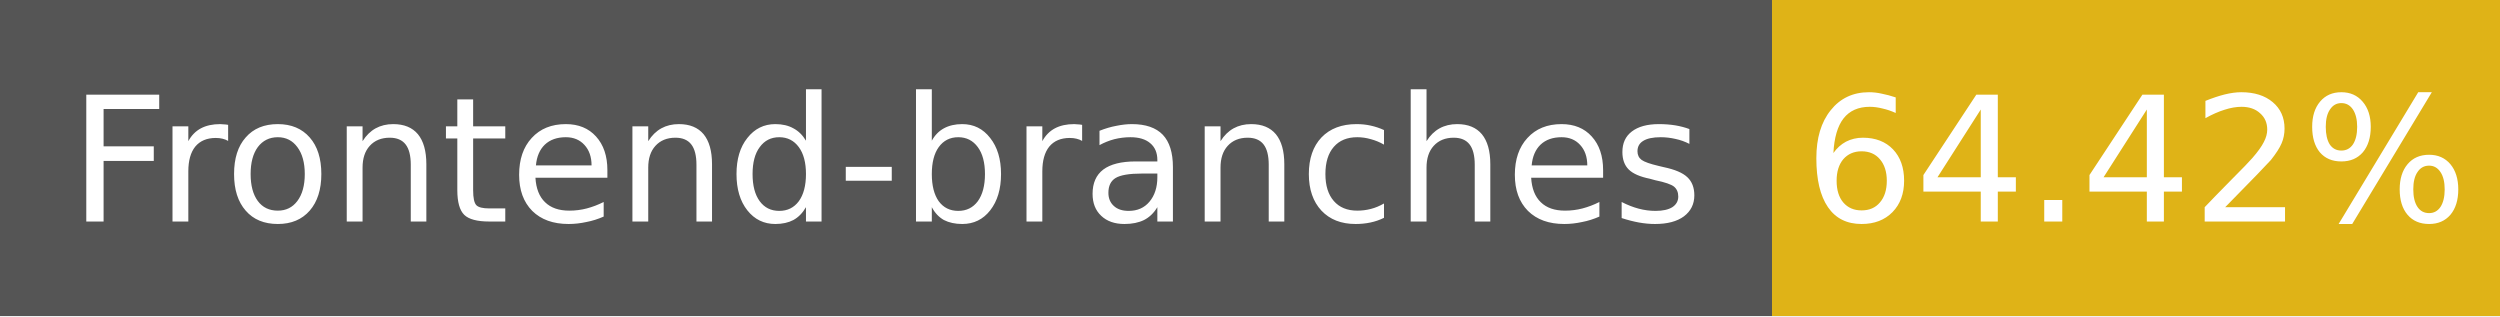
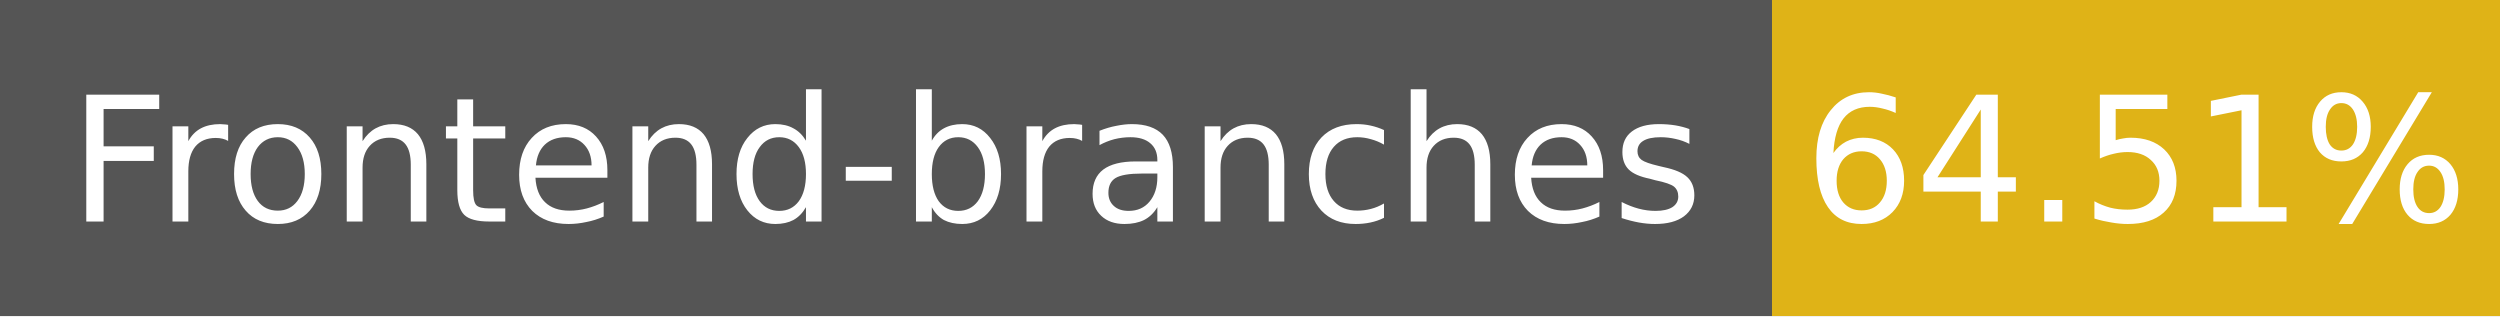
- <svg xmlns="http://www.w3.org/2000/svg" width="158" height="20" role="img" aria-label="Frontend-branches: 64.42%">
+ <svg xmlns="http://www.w3.org/2000/svg" width="158" height="20" role="img" aria-label="Frontend-branches: 64.51%">
  <g shape-rendering="crispEdges">
    <rect width="112" height="20" fill="#555" />
    <rect x="112" width="46" height="20" fill="#dfb317" />
  </g>
  <g fill="#fff" text-anchor="middle" font-family="Verdana,Geneva,DejaVu Sans,sans-serif" font-size="11">
    <text x="56" y="14">Frontend-branches</text>
-     <text x="135" y="14">64.42%</text>
+     <text x="135" y="14">64.51%</text>
  </g>
</svg>
